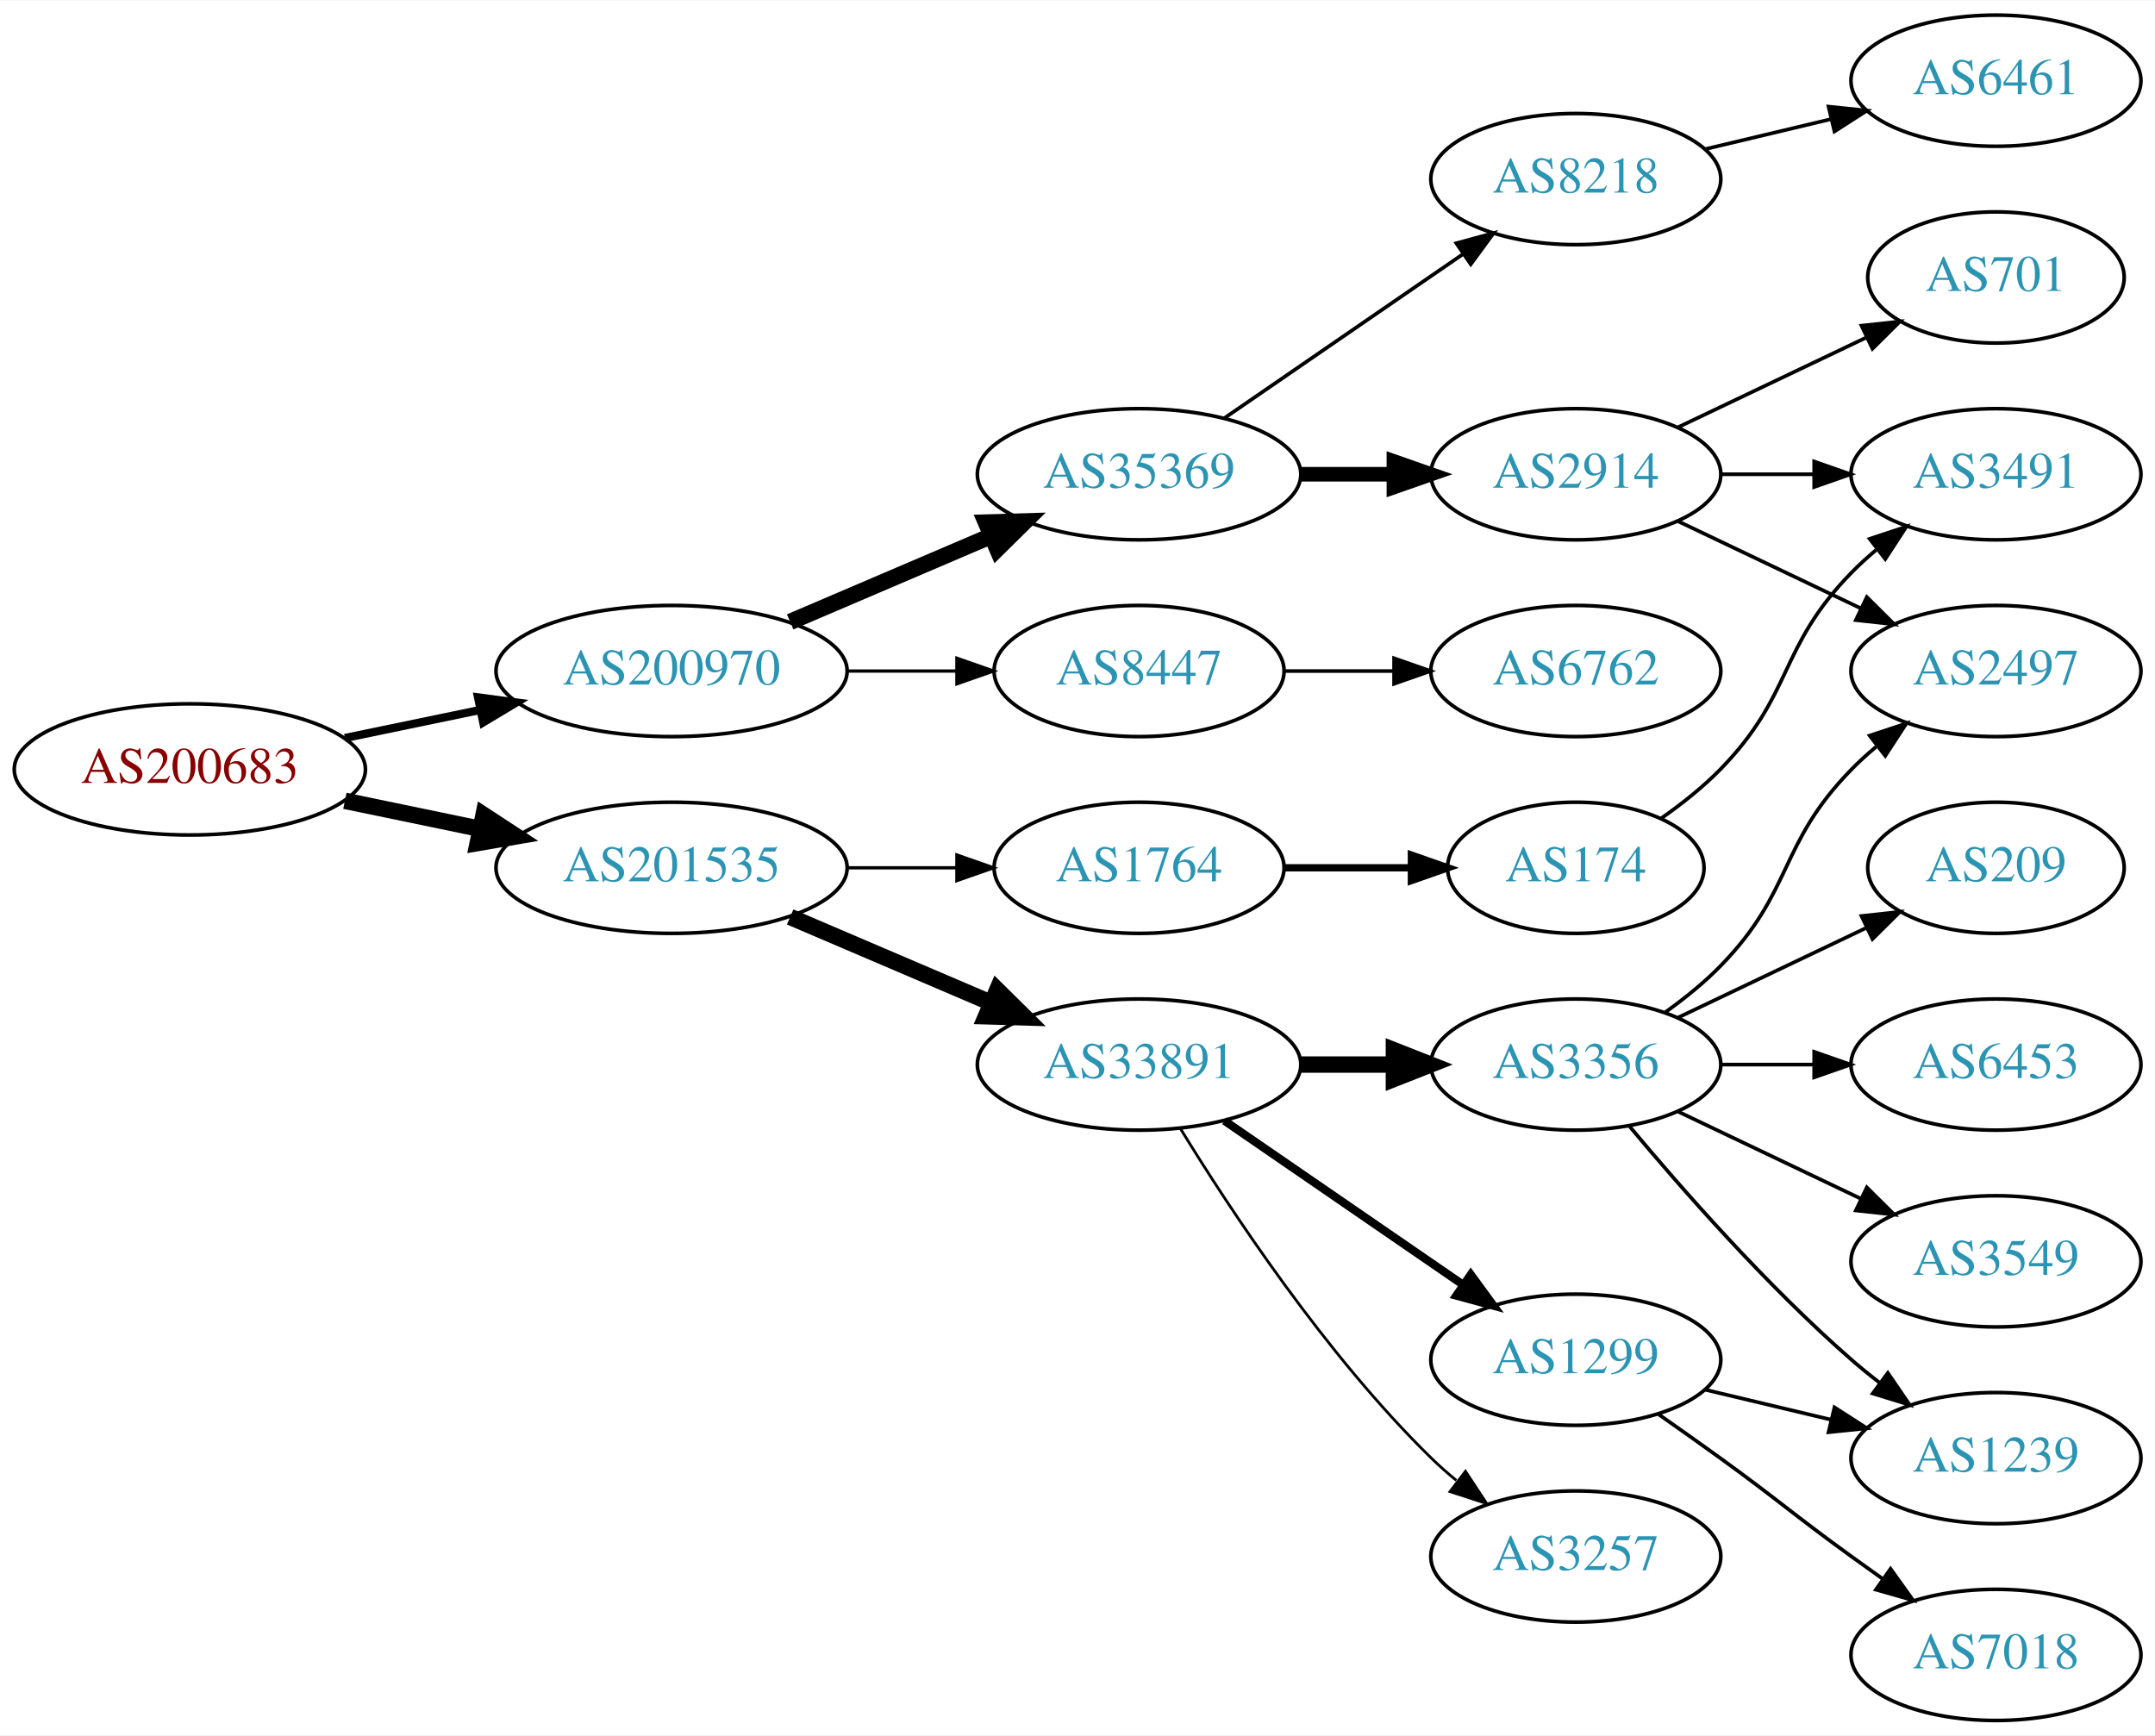
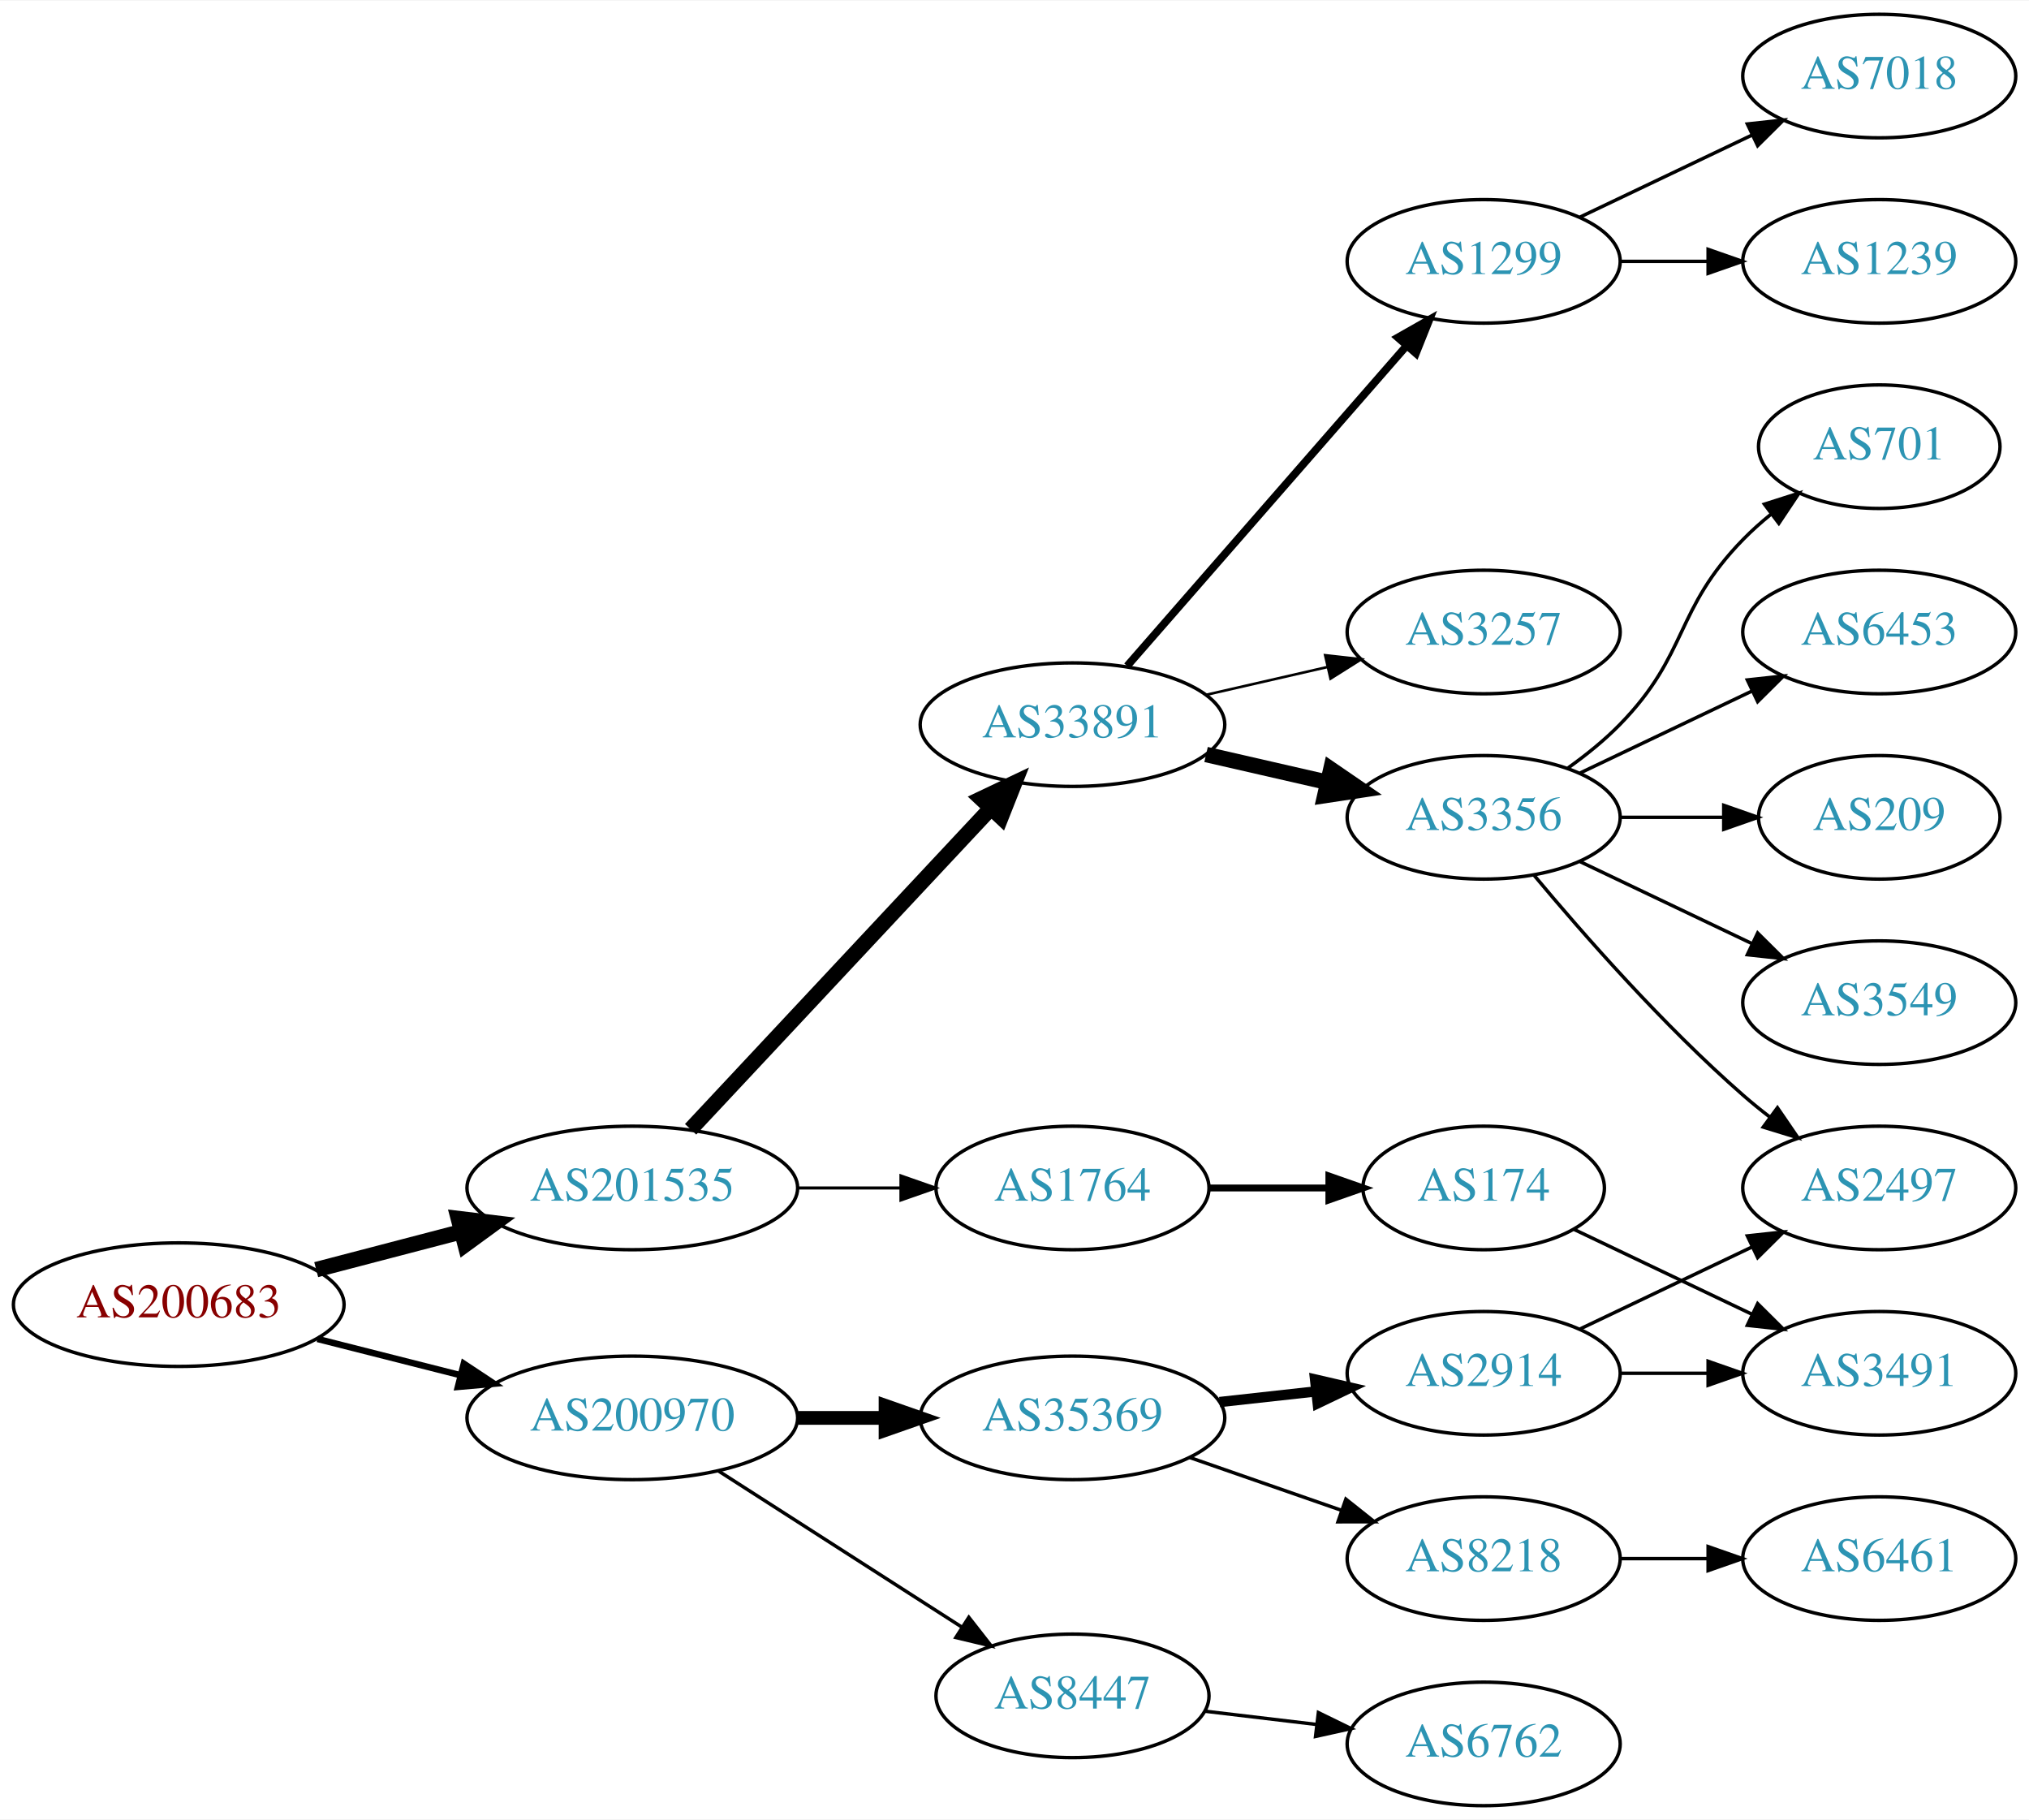
- <svg xmlns="http://www.w3.org/2000/svg" xmlns:xlink="http://www.w3.org/1999/xlink" width="591pt" height="476pt" viewBox="0.00 0.00 591.36 476.00">
-   <g id="graph0" class="graph" transform="scale(1 1) rotate(0) translate(4 472)">
-     <polygon fill="white" stroke="none" points="-4,4 -4,-472 587.361,-472 587.361,4 -4,4" />
+ <svg xmlns="http://www.w3.org/2000/svg" xmlns:xlink="http://www.w3.org/1999/xlink" width="591pt" height="530pt" viewBox="0.00 0.00 591.36 530.00">
+   <g id="graph0" class="graph" transform="scale(1 1) rotate(0) translate(4 526)">
+     <polygon fill="white" stroke="none" points="-4,4 -4,-526 587.361,-526 587.361,4 -4,4" />
    <g id="node1" class="node">
      <g id="a_node1">
        <a xlink:href="/asn/200683" xlink:title="AS200683 ~ Elektro Puehringer GmbH [AT]">
-           <ellipse fill="#ffffff" stroke="black" cx="48.096" cy="-261" rx="48.192" ry="18" />
-           <text text-anchor="middle" x="48.096" y="-257.3" font-family="Times,serif" font-size="14.00" fill="#880000">AS200683</text>
+           <ellipse fill="#ffffff" stroke="black" cx="48.096" cy="-146" rx="48.192" ry="18" />
+           <text text-anchor="middle" x="48.096" y="-142.3" font-family="Times,serif" font-size="14.00" fill="#880000">AS200683</text>
        </a>
      </g>
    </g>
    <g id="node2" class="node">
      <g id="a_node2">
        <a xlink:href="/asn/200970" xlink:title="AS200970 ~ Riepert Informationstechnologie OG [AT]">
-           <ellipse fill="#ffffff" stroke="black" cx="180.287" cy="-288" rx="48.192" ry="18" />
-           <text text-anchor="middle" x="180.287" y="-284.3" font-family="Times,serif" font-size="14.00" fill="#2c94b3">AS200970</text>
+           <ellipse fill="#ffffff" stroke="black" cx="180.287" cy="-113" rx="48.192" ry="18" />
+           <text text-anchor="middle" x="180.287" y="-109.3" font-family="Times,serif" font-size="14.00" fill="#2c94b3">AS200970</text>
        </a>
      </g>
    </g>
    <g id="edge1" class="edge">
-       <path fill="none" stroke="black" stroke-width="2.25" d="M90.647,-269.617C102.391,-272.053 115.316,-274.733 127.579,-277.276" />
-       <polygon fill="black" stroke="black" stroke-width="2.25" points="127.182,-280.768 137.684,-279.372 128.603,-273.914 127.182,-280.768" />
+       <path fill="none" stroke="black" stroke-width="1.875" d="M88.511,-136.009C101.64,-132.682 116.428,-128.933 130.198,-125.443" />
+       <polygon fill="black" stroke="black" stroke-width="1.875" points="131.173,-128.806 140.006,-122.957 129.453,-122.021 131.173,-128.806" />
    </g>
    <g id="node3" class="node">
      <g id="a_node3">
        <a xlink:href="/asn/201535" xlink:title="AS201535 ~ andom-tec [AT]">
-           <ellipse fill="#ffffff" stroke="black" cx="180.287" cy="-234" rx="48.192" ry="18" />
-           <text text-anchor="middle" x="180.287" y="-230.3" font-family="Times,serif" font-size="14.00" fill="#2c94b3">AS201535</text>
+           <ellipse fill="#ffffff" stroke="black" cx="180.287" cy="-180" rx="48.192" ry="18" />
+           <text text-anchor="middle" x="180.287" y="-176.3" font-family="Times,serif" font-size="14.00" fill="#2c94b3">AS201535</text>
        </a>
      </g>
    </g>
    <g id="edge2" class="edge">
-       <path fill="none" stroke="black" stroke-width="4.5" d="M90.647,-252.383C102.391,-249.947 115.316,-247.267 127.579,-244.724" />
-       <polygon fill="black" stroke="black" stroke-width="4.5" points="128.692,-248.514 137.684,-242.628 127.093,-240.803 128.692,-248.514" />
+       <path fill="none" stroke="black" stroke-width="4.5" d="M88.157,-156.201C101.417,-159.664 116.402,-163.577 130.334,-167.216" />
+       <polygon fill="black" stroke="black" stroke-width="4.5" points="129.583,-171.089 140.253,-169.806 131.572,-163.469 129.583,-171.089" />
    </g>
    <g id="node4" class="node">
      <g id="a_node4">
        <a xlink:href="/asn/35369" xlink:title="AS35369 ~ LINZAG-TELEKOM-AS [AT]">
-           <ellipse fill="#ffffff" stroke="black" cx="308.579" cy="-342" rx="44.393" ry="18" />
-           <text text-anchor="middle" x="308.579" y="-338.3" font-family="Times,serif" font-size="14.00" fill="#2c94b3">AS35369</text>
+           <ellipse fill="#ffffff" stroke="black" cx="308.579" cy="-113" rx="44.393" ry="18" />
+           <text text-anchor="middle" x="308.579" y="-109.3" font-family="Times,serif" font-size="14.00" fill="#2c94b3">AS35369</text>
        </a>
      </g>
    </g>
    <g id="edge3" class="edge">
-       <path fill="none" stroke="black" stroke-width="4.5" d="M212.83,-301.487C229.474,-308.604 250.065,-317.408 267.795,-324.989" />
-       <polygon fill="black" stroke="black" stroke-width="4.5" points="266.565,-328.745 277.308,-329.057 269.661,-321.505 266.565,-328.745" />
+       <path fill="none" stroke="black" stroke-width="4" d="M228.673,-113C236.933,-113 245.578,-113 253.99,-113" />
+       <polygon fill="black" stroke="black" stroke-width="4" points="254.096,-116.5 264.096,-113 254.096,-109.5 254.096,-116.5" />
    </g>
    <g id="node5" class="node">
      <g id="a_node5">
        <a xlink:href="/asn/8447" xlink:title="AS8447 ~ A1 Telekom Austria AG [AT]">
-           <ellipse fill="#ffffff" stroke="black" cx="308.579" cy="-288" rx="39.794" ry="18" />
-           <text text-anchor="middle" x="308.579" y="-284.3" font-family="Times,serif" font-size="14.00" fill="#2c94b3">AS8447</text>
+           <ellipse fill="#ffffff" stroke="black" cx="308.579" cy="-32" rx="39.794" ry="18" />
+           <text text-anchor="middle" x="308.579" y="-28.3" font-family="Times,serif" font-size="14.00" fill="#2c94b3">AS8447</text>
        </a>
      </g>
    </g>
    <g id="edge4" class="edge">
-       <path fill="none" stroke="black" stroke-width="0.9" d="M228.673,-288C238.439,-288 248.742,-288 258.565,-288" />
-       <polygon fill="black" stroke="black" stroke-width="0.9" points="258.584,-291.5 268.584,-288 258.584,-284.5 258.584,-291.5" />
+       <path fill="none" stroke="black" d="M205.339,-97.574C225.467,-84.664 254.333,-66.151 276.263,-52.085" />
+       <polygon fill="black" stroke="black" points="278.363,-54.896 284.891,-46.551 274.584,-49.004 278.363,-54.896" />
+     </g>
+     <g id="node12" class="node">
+       <g id="a_node12">
+         <a xlink:href="/asn/33891" xlink:title="AS33891 ~ CORE-BACKBONE GMBH GLOBAL NETWORK [DE]">
+           <ellipse fill="#ffffff" stroke="black" cx="308.579" cy="-315" rx="44.393" ry="18" />
+           <text text-anchor="middle" x="308.579" y="-311.3" font-family="Times,serif" font-size="14.00" fill="#2c94b3">AS33891</text>
+         </a>
+       </g>
+     </g>
+     <g id="edge11" class="edge">
+       <path fill="none" stroke="black" stroke-width="4.5" d="M197.282,-197.098C219.392,-220.733 259.421,-263.522 284.693,-290.536" />
+       <polygon fill="black" stroke="black" stroke-width="4.5" points="282.007,-293.428 291.714,-298.041 287.758,-288.048 282.007,-293.428" />
    </g>
    <g id="node13" class="node">
      <g id="a_node13">
-         <a xlink:href="/asn/33891" xlink:title="AS33891 ~ CORE-BACKBONE GMBH GLOBAL NETWORK [DE]">
-           <ellipse fill="#ffffff" stroke="black" cx="308.579" cy="-180" rx="44.393" ry="18" />
-           <text text-anchor="middle" x="308.579" y="-176.3" font-family="Times,serif" font-size="14.00" fill="#2c94b3">AS33891</text>
+         <a xlink:href="/asn/1764" xlink:title="AS1764 ~ NEXTLAYER-AS [AT]">
+           <ellipse fill="#ffffff" stroke="black" cx="308.579" cy="-180" rx="39.794" ry="18" />
+           <text text-anchor="middle" x="308.579" y="-176.3" font-family="Times,serif" font-size="14.00" fill="#2c94b3">AS1764</text>
        </a>
      </g>
    </g>
    <g id="edge12" class="edge">
-       <path fill="none" stroke="black" stroke-width="4.5" d="M212.83,-220.513C229.474,-213.396 250.065,-204.592 267.795,-197.011" />
-       <polygon fill="black" stroke="black" stroke-width="4.5" points="269.661,-200.495 277.308,-192.943 266.565,-193.255 269.661,-200.495" />
-     </g>
-     <g id="node14" class="node">
-       <g id="a_node14">
-         <a xlink:href="/asn/1764" xlink:title="AS1764 ~ NEXTLAYER-AS [AT]">
-           <ellipse fill="#ffffff" stroke="black" cx="308.579" cy="-234" rx="39.794" ry="18" />
-           <text text-anchor="middle" x="308.579" y="-230.3" font-family="Times,serif" font-size="14.00" fill="#2c94b3">AS1764</text>
-         </a>
-       </g>
-     </g>
-     <g id="edge13" class="edge">
-       <path fill="none" stroke="black" stroke-width="0.9" d="M228.673,-234C238.439,-234 248.742,-234 258.565,-234" />
-       <polygon fill="black" stroke="black" stroke-width="0.9" points="258.584,-237.5 268.584,-234 258.584,-230.5 258.584,-237.5" />
+       <path fill="none" stroke="black" stroke-width="0.9" d="M228.673,-180C238.439,-180 248.742,-180 258.565,-180" />
+       <polygon fill="black" stroke="black" stroke-width="0.9" points="258.584,-183.5 268.584,-180 258.584,-176.5 258.584,-183.5" />
    </g>
    <g id="node6" class="node">
      <g id="a_node6">
        <a xlink:href="/asn/2914" xlink:title="AS2914 ~ NTT America, Inc. [US]">
-           <ellipse fill="#ffffff" stroke="black" cx="428.422" cy="-342" rx="39.794" ry="18" />
-           <text text-anchor="middle" x="428.422" y="-338.3" font-family="Times,serif" font-size="14.00" fill="#2c94b3">AS2914</text>
+           <ellipse fill="#ffffff" stroke="black" cx="428.422" cy="-126" rx="39.794" ry="18" />
+           <text text-anchor="middle" x="428.422" y="-122.3" font-family="Times,serif" font-size="14.00" fill="#2c94b3">AS2914</text>
        </a>
      </g>
    </g>
    <g id="edge5" class="edge">
-       <path fill="none" stroke="black" stroke-width="4" d="M352.79,-342C361.103,-342 369.865,-342 378.348,-342" />
-       <polygon fill="black" stroke="black" stroke-width="4" points="378.506,-345.5 388.506,-342 378.506,-338.5 378.506,-345.5" />
+       <path fill="none" stroke="black" stroke-width="3" d="M351.458,-117.62C360.494,-118.617 370.116,-119.678 379.367,-120.699" />
+       <polygon fill="black" stroke="black" stroke-width="3" points="379.28,-124.21 389.604,-121.828 380.048,-117.253 379.28,-124.21" />
    </g>
    <g id="node7" class="node">
      <g id="a_node7">
        <a xlink:href="/asn/8218" xlink:title="AS8218 ~ legacy Neotelecoms [FR]">
-           <ellipse fill="#ffffff" stroke="black" cx="428.422" cy="-423" rx="39.794" ry="18" />
-           <text text-anchor="middle" x="428.422" y="-419.3" font-family="Times,serif" font-size="14.00" fill="#2c94b3">AS8218</text>
+           <ellipse fill="#ffffff" stroke="black" cx="428.422" cy="-72" rx="39.794" ry="18" />
+           <text text-anchor="middle" x="428.422" y="-68.3" font-family="Times,serif" font-size="14.00" fill="#2c94b3">AS8218</text>
        </a>
      </g>
    </g>
    <g id="edge6" class="edge">
-       <path fill="none" stroke="black" d="M332.022,-357.426C350.603,-370.198 377.164,-388.455 397.543,-402.463" />
-       <polygon fill="black" stroke="black" points="395.634,-405.398 405.858,-408.178 399.599,-399.629 395.634,-405.398" />
-     </g>
-     <g id="node12" class="node">
-       <g id="a_node12">
+       <path fill="none" stroke="black" d="M342.718,-101.47C356.436,-96.698 372.475,-91.117 386.885,-86.104" />
+       <polygon fill="black" stroke="black" points="388.257,-89.332 396.551,-82.74 385.956,-82.721 388.257,-89.332" />
+     </g>
+     <g id="node11" class="node">
+       <g id="a_node11">
        <a xlink:href="/asn/6762" xlink:title="AS6762 ~ TELECOM ITALIA SPARKLE S.p.A. [IT]">
-           <ellipse fill="#ffffff" stroke="black" cx="428.422" cy="-288" rx="39.794" ry="18" />
-           <text text-anchor="middle" x="428.422" y="-284.3" font-family="Times,serif" font-size="14.00" fill="#2c94b3">AS6762</text>
-         </a>
-       </g>
-     </g>
-     <g id="edge11" class="edge">
-       <path fill="none" stroke="black" d="M348.492,-288C358.045,-288 368.395,-288 378.357,-288" />
-       <polygon fill="black" stroke="black" points="378.55,-291.5 388.55,-288 378.55,-284.5 378.55,-291.5" />
+           <ellipse fill="#ffffff" stroke="black" cx="428.422" cy="-18" rx="39.794" ry="18" />
+           <text text-anchor="middle" x="428.422" y="-14.3" font-family="Times,serif" font-size="14.00" fill="#2c94b3">AS6762</text>
+         </a>
+       </g>
+     </g>
+     <g id="edge10" class="edge">
+       <path fill="none" stroke="black" d="M347.189,-27.532C357.5,-26.307 368.818,-24.962 379.618,-23.679" />
+       <polygon fill="black" stroke="black" points="380.247,-27.129 389.765,-22.474 379.421,-20.178 380.247,-27.129" />
+     </g>
+     <g id="node8" class="node">
+       <g id="a_node8">
+         <a xlink:href="/asn/3491" xlink:title="AS3491 ~ PCCW Global, Inc. [US]">
+           <ellipse fill="#ffffff" stroke="black" cx="543.715" cy="-126" rx="39.794" ry="18" />
+           <text text-anchor="middle" x="543.715" y="-122.3" font-family="Times,serif" font-size="14.00" fill="#2c94b3">AS3491</text>
+         </a>
+       </g>
+     </g>
+     <g id="edge7" class="edge">
+       <path fill="none" stroke="black" d="M468.094,-126C476.297,-126 485.061,-126 493.593,-126" />
+       <polygon fill="black" stroke="black" points="493.832,-129.5 503.832,-126 493.832,-122.5 493.832,-129.5" />
    </g>
    <g id="node9" class="node">
      <g id="a_node9">
        <a xlink:href="/asn/2497" xlink:title="AS2497 ~ Internet Initiative Japan Inc. [JP]">
-           <ellipse fill="#ffffff" stroke="black" cx="543.715" cy="-288" rx="39.794" ry="18" />
-           <text text-anchor="middle" x="543.715" y="-284.3" font-family="Times,serif" font-size="14.00" fill="#2c94b3">AS2497</text>
+           <ellipse fill="#ffffff" stroke="black" cx="543.715" cy="-180" rx="39.794" ry="18" />
+           <text text-anchor="middle" x="543.715" y="-176.3" font-family="Times,serif" font-size="14.00" fill="#2c94b3">AS2497</text>
        </a>
      </g>
    </g>
    <g id="edge8" class="edge">
-       <path fill="none" stroke="black" d="M456.558,-329.066C471.552,-321.919 490.373,-312.948 506.596,-305.215" />
-       <polygon fill="black" stroke="black" points="508.278,-308.291 515.799,-300.829 505.266,-301.972 508.278,-308.291" />
+       <path fill="none" stroke="black" d="M456.558,-138.934C471.552,-146.081 490.373,-155.052 506.596,-162.785" />
+       <polygon fill="black" stroke="black" points="505.266,-166.028 515.799,-167.171 508.278,-159.709 505.266,-166.028" />
    </g>
    <g id="node10" class="node">
      <g id="a_node10">
-         <a xlink:href="/asn/3491" xlink:title="AS3491 ~ PCCW Global, Inc. [US]">
-           <ellipse fill="#ffffff" stroke="black" cx="543.715" cy="-342" rx="39.794" ry="18" />
-           <text text-anchor="middle" x="543.715" y="-338.3" font-family="Times,serif" font-size="14.00" fill="#2c94b3">AS3491</text>
+         <a xlink:href="/asn/6461" xlink:title="AS6461 ~ Zayo Bandwidth [US]">
+           <ellipse fill="#ffffff" stroke="black" cx="543.715" cy="-72" rx="39.794" ry="18" />
+           <text text-anchor="middle" x="543.715" y="-68.3" font-family="Times,serif" font-size="14.00" fill="#2c94b3">AS6461</text>
        </a>
      </g>
    </g>
    <g id="edge9" class="edge">
-       <path fill="none" stroke="black" d="M468.094,-342C476.297,-342 485.061,-342 493.593,-342" />
-       <polygon fill="black" stroke="black" points="493.832,-345.5 503.832,-342 493.832,-338.5 493.832,-345.5" />
-     </g>
-     <g id="node11" class="node">
-       <g id="a_node11">
+       <path fill="none" stroke="black" d="M468.094,-72C476.297,-72 485.061,-72 493.593,-72" />
+       <polygon fill="black" stroke="black" points="493.832,-75.5 503.832,-72 493.832,-68.5 493.832,-75.5" />
+     </g>
+     <g id="node14" class="node">
+       <g id="a_node14">
+         <a xlink:href="/asn/3257" xlink:title="AS3257 ~ GTT [DE]">
+           <ellipse fill="#ffffff" stroke="black" cx="428.422" cy="-342" rx="39.794" ry="18" />
+           <text text-anchor="middle" x="428.422" y="-338.3" font-family="Times,serif" font-size="14.00" fill="#2c94b3">AS3257</text>
+         </a>
+       </g>
+     </g>
+     <g id="edge13" class="edge">
+       <path fill="none" stroke="black" stroke-width="0.75" d="M347.514,-323.692C358.754,-326.267 371.167,-329.111 382.79,-331.774" />
+       <polygon fill="black" stroke="black" stroke-width="0.75" points="382.223,-335.235 392.752,-334.057 383.786,-328.412 382.223,-335.235" />
+     </g>
+     <g id="node15" class="node">
+       <g id="a_node15">
+         <a xlink:href="/asn/3356" xlink:title="AS3356 ~ Level 3 Parent, LLC [US]">
+           <ellipse fill="#ffffff" stroke="black" cx="428.422" cy="-288" rx="39.794" ry="18" />
+           <text text-anchor="middle" x="428.422" y="-284.3" font-family="Times,serif" font-size="14.00" fill="#2c94b3">AS3356</text>
+         </a>
+       </g>
+     </g>
+     <g id="edge14" class="edge">
+       <path fill="none" stroke="black" stroke-width="4.5" d="M347.514,-306.308C358.754,-303.733 371.167,-300.889 382.79,-298.226" />
+       <polygon fill="black" stroke="black" stroke-width="4.5" points="383.884,-302.015 392.752,-295.943 382.125,-294.339 383.884,-302.015" />
+     </g>
+     <g id="node16" class="node">
+       <g id="a_node16">
+         <a xlink:href="/asn/1299" xlink:title="AS1299 ~ Telia Carrier [EU]">
+           <ellipse fill="#ffffff" stroke="black" cx="428.422" cy="-450" rx="39.794" ry="18" />
+           <text text-anchor="middle" x="428.422" y="-446.3" font-family="Times,serif" font-size="14.00" fill="#2c94b3">AS1299</text>
+         </a>
+       </g>
+     </g>
+     <g id="edge15" class="edge">
+       <path fill="none" stroke="black" stroke-width="2.25" d="M324.504,-332.098C345.046,-355.631 382.165,-398.155 405.762,-425.187" />
+       <polygon fill="black" stroke="black" stroke-width="2.25" points="403.405,-427.809 412.618,-433.041 408.679,-423.206 403.405,-427.809" />
+     </g>
+     <g id="node23" class="node">
+       <g id="a_node23">
+         <a xlink:href="/asn/174" xlink:title="AS174 ~ Cogent Communications [US]">
+           <ellipse fill="#ffffff" stroke="black" cx="428.422" cy="-180" rx="35.194" ry="18" />
+           <text text-anchor="middle" x="428.422" y="-176.3" font-family="Times,serif" font-size="14.00" fill="#2c94b3">AS174</text>
+         </a>
+       </g>
+     </g>
+     <g id="edge23" class="edge">
+       <path fill="none" stroke="black" stroke-width="2" d="M348.492,-180C359.579,-180 371.738,-180 383.12,-180" />
+       <polygon fill="black" stroke="black" stroke-width="2" points="383.302,-183.5 393.302,-180 383.302,-176.5 383.302,-183.5" />
+     </g>
+     <g id="edge19" class="edge">
+       <path fill="none" stroke="black" d="M443.052,-271.183C457.334,-254.071 480.881,-227.255 504.068,-207 506.534,-204.846 509.172,-202.706 511.87,-200.628" />
+       <polygon fill="black" stroke="black" points="514.043,-203.375 520.024,-194.63 509.895,-197.736 514.043,-203.375" />
+     </g>
+     <g id="node19" class="node">
+       <g id="a_node19">
        <a xlink:href="/asn/701" xlink:title="AS701 ~ UUNET [US]">
          <ellipse fill="#ffffff" stroke="black" cx="543.715" cy="-396" rx="35.194" ry="18" />
          <text text-anchor="middle" x="543.715" y="-392.3" font-family="Times,serif" font-size="14.00" fill="#2c94b3">AS701</text>
        </a>
      </g>
    </g>
-     <g id="edge10" class="edge">
-       <path fill="none" stroke="black" d="M456.558,-354.934C471.99,-362.29 491.475,-371.577 508.01,-379.459" />
-       <polygon fill="black" stroke="black" points="506.819,-382.768 517.352,-383.911 509.831,-376.449 506.819,-382.768" />
-     </g>
-     <g id="node8" class="node">
-       <g id="a_node8">
-         <a xlink:href="/asn/6461" xlink:title="AS6461 ~ Zayo Bandwidth [US]">
-           <ellipse fill="#ffffff" stroke="black" cx="543.715" cy="-450" rx="39.794" ry="18" />
-           <text text-anchor="middle" x="543.715" y="-446.3" font-family="Times,serif" font-size="14.00" fill="#2c94b3">AS6461</text>
-         </a>
-       </g>
-     </g>
-     <g id="edge7" class="edge">
-       <path fill="none" stroke="black" d="M464.029,-431.248C474.9,-433.838 487.054,-436.735 498.497,-439.462" />
-       <polygon fill="black" stroke="black" points="497.78,-442.889 508.319,-441.803 499.403,-436.08 497.78,-442.889" />
-     </g>
-     <g id="node15" class="node">
-       <g id="a_node15">
-         <a xlink:href="/asn/3356" xlink:title="AS3356 ~ Level 3 Parent, LLC [US]">
-           <ellipse fill="#ffffff" stroke="black" cx="428.422" cy="-180" rx="39.794" ry="18" />
-           <text text-anchor="middle" x="428.422" y="-176.3" font-family="Times,serif" font-size="14.00" fill="#2c94b3">AS3356</text>
-         </a>
-       </g>
-     </g>
-     <g id="edge14" class="edge">
-       <path fill="none" stroke="black" stroke-width="4.5" d="M352.79,-180C361.103,-180 369.865,-180 378.348,-180" />
-       <polygon fill="black" stroke="black" stroke-width="4.5" points="378.506,-183.938 388.506,-180 378.506,-176.063 378.506,-183.938" />
-     </g>
-     <g id="node16" class="node">
-       <g id="a_node16">
-         <a xlink:href="/asn/1299" xlink:title="AS1299 ~ Telia Carrier [EU]">
-           <ellipse fill="#ffffff" stroke="black" cx="428.422" cy="-99" rx="39.794" ry="18" />
-           <text text-anchor="middle" x="428.422" y="-95.3" font-family="Times,serif" font-size="14.00" fill="#2c94b3">AS1299</text>
-         </a>
-       </g>
-     </g>
-     <g id="edge15" class="edge">
-       <path fill="none" stroke="black" stroke-width="2.25" d="M332.022,-164.574C350.603,-151.802 377.164,-133.545 397.543,-119.537" />
-       <polygon fill="black" stroke="black" stroke-width="2.25" points="399.599,-122.371 405.858,-113.822 395.634,-116.602 399.599,-122.371" />
+     <g id="edge18" class="edge">
+       <path fill="none" stroke="black" d="M453.016,-302.389C458.272,-306.148 463.603,-310.437 468.068,-315 488.24,-335.617 483.896,-348.383 504.068,-369 506.547,-371.534 509.294,-373.983 512.146,-376.304" />
+       <polygon fill="black" stroke="black" points="510.238,-379.248 520.332,-382.468 514.449,-373.657 510.238,-379.248" />
+     </g>
+     <g id="node20" class="node">
+       <g id="a_node20">
+         <a xlink:href="/asn/6453" xlink:title="AS6453 ~ TATA COMMUNICATIONS (AMERICA) INC [US]">
+           <ellipse fill="#ffffff" stroke="black" cx="543.715" cy="-342" rx="39.794" ry="18" />
+           <text text-anchor="middle" x="543.715" y="-338.3" font-family="Times,serif" font-size="14.00" fill="#2c94b3">AS6453</text>
+         </a>
+       </g>
+     </g>
+     <g id="edge20" class="edge">
+       <path fill="none" stroke="black" d="M456.558,-300.934C471.552,-308.081 490.373,-317.052 506.596,-324.785" />
+       <polygon fill="black" stroke="black" points="505.266,-328.028 515.799,-329.171 508.278,-321.709 505.266,-328.028" />
+     </g>
+     <g id="node21" class="node">
+       <g id="a_node21">
+         <a xlink:href="/asn/209" xlink:title="AS209 ~ CenturyLink Communications, LLC [US]">
+           <ellipse fill="#ffffff" stroke="black" cx="543.715" cy="-288" rx="35.194" ry="18" />
+           <text text-anchor="middle" x="543.715" y="-284.3" font-family="Times,serif" font-size="14.00" fill="#2c94b3">AS209</text>
+         </a>
+       </g>
+     </g>
+     <g id="edge21" class="edge">
+       <path fill="none" stroke="black" d="M468.094,-288C477.799,-288 488.29,-288 498.253,-288" />
+       <polygon fill="black" stroke="black" points="498.389,-291.5 508.389,-288 498.389,-284.5 498.389,-291.5" />
+     </g>
+     <g id="node22" class="node">
+       <g id="a_node22">
+         <a xlink:href="/asn/3549" xlink:title="AS3549 ~ Level 3 Parent, LLC [US]">
+           <ellipse fill="#ffffff" stroke="black" cx="543.715" cy="-234" rx="39.794" ry="18" />
+           <text text-anchor="middle" x="543.715" y="-230.3" font-family="Times,serif" font-size="14.00" fill="#2c94b3">AS3549</text>
+         </a>
+       </g>
+     </g>
+     <g id="edge22" class="edge">
+       <path fill="none" stroke="black" d="M456.558,-275.066C471.552,-267.919 490.373,-258.948 506.596,-251.215" />
+       <polygon fill="black" stroke="black" points="508.278,-254.291 515.799,-246.829 505.266,-247.972 508.278,-254.291" />
    </g>
    <g id="node17" class="node">
      <g id="a_node17">
-         <a xlink:href="/asn/3257" xlink:title="AS3257 ~ GTT [DE]">
-           <ellipse fill="#ffffff" stroke="black" cx="428.422" cy="-45" rx="39.794" ry="18" />
-           <text text-anchor="middle" x="428.422" y="-41.3" font-family="Times,serif" font-size="14.00" fill="#2c94b3">AS3257</text>
+         <a xlink:href="/asn/7018" xlink:title="AS7018 ~ AT&amp;T Services, Inc. [US]">
+           <ellipse fill="#ffffff" stroke="black" cx="543.715" cy="-504" rx="39.794" ry="18" />
+           <text text-anchor="middle" x="543.715" y="-500.3" font-family="Times,serif" font-size="14.00" fill="#2c94b3">AS7018</text>
        </a>
      </g>
    </g>
    <g id="edge16" class="edge">
-       <path fill="none" stroke="black" stroke-width="0.75" d="M319.845,-162.56C333.653,-140.009 359.842,-100.278 388.775,-72 390.915,-69.908 393.232,-67.863 395.632,-65.894" />
-       <polygon fill="black" stroke="black" stroke-width="0.75" points="398.143,-68.382 403.974,-59.536 393.899,-62.815 398.143,-68.382" />
-     </g>
-     <g id="node23" class="node">
-       <g id="a_node23">
-         <a xlink:href="/asn/174" xlink:title="AS174 ~ Cogent Communications [US]">
-           <ellipse fill="#ffffff" stroke="black" cx="428.422" cy="-234" rx="35.194" ry="18" />
-           <text text-anchor="middle" x="428.422" y="-230.3" font-family="Times,serif" font-size="14.00" fill="#2c94b3">AS174</text>
-         </a>
-       </g>
-     </g>
-     <g id="edge24" class="edge">
-       <path fill="none" stroke="black" stroke-width="2" d="M348.492,-234C359.579,-234 371.738,-234 383.12,-234" />
-       <polygon fill="black" stroke="black" stroke-width="2" points="383.302,-237.5 393.302,-234 383.302,-230.5 383.302,-237.5" />
-     </g>
-     <g id="edge20" class="edge">
-       <path fill="none" stroke="black" d="M453.016,-194.389C458.272,-198.148 463.603,-202.437 468.068,-207 488.24,-227.617 483.896,-240.383 504.068,-261 506.161,-263.139 508.444,-265.218 510.821,-267.21" />
-       <polygon fill="black" stroke="black" points="509.064,-270.275 519.121,-273.611 513.339,-264.732 509.064,-270.275" />
+       <path fill="none" stroke="black" d="M456.558,-462.934C471.552,-470.081 490.373,-479.052 506.596,-486.785" />
+       <polygon fill="black" stroke="black" points="505.266,-490.028 515.799,-491.171 508.278,-483.709 505.266,-490.028" />
    </g>
    <g id="node18" class="node">
      <g id="a_node18">
-         <a xlink:href="/asn/6453" xlink:title="AS6453 ~ TATA COMMUNICATIONS (AMERICA) INC [US]">
-           <ellipse fill="#ffffff" stroke="black" cx="543.715" cy="-180" rx="39.794" ry="18" />
-           <text text-anchor="middle" x="543.715" y="-176.3" font-family="Times,serif" font-size="14.00" fill="#2c94b3">AS6453</text>
+         <a xlink:href="/asn/1239" xlink:title="AS1239 ~ Sprint [US]">
+           <ellipse fill="#ffffff" stroke="black" cx="543.715" cy="-450" rx="39.794" ry="18" />
+           <text text-anchor="middle" x="543.715" y="-446.3" font-family="Times,serif" font-size="14.00" fill="#2c94b3">AS1239</text>
        </a>
      </g>
    </g>
    <g id="edge17" class="edge">
-       <path fill="none" stroke="black" d="M468.094,-180C476.297,-180 485.061,-180 493.593,-180" />
-       <polygon fill="black" stroke="black" points="493.832,-183.5 503.832,-180 493.832,-176.5 493.832,-183.5" />
-     </g>
-     <g id="node19" class="node">
-       <g id="a_node19">
-         <a xlink:href="/asn/3549" xlink:title="AS3549 ~ Level 3 Parent, LLC [US]">
-           <ellipse fill="#ffffff" stroke="black" cx="543.715" cy="-126" rx="39.794" ry="18" />
-           <text text-anchor="middle" x="543.715" y="-122.3" font-family="Times,serif" font-size="14.00" fill="#2c94b3">AS3549</text>
-         </a>
-       </g>
-     </g>
-     <g id="edge18" class="edge">
-       <path fill="none" stroke="black" d="M456.558,-167.066C471.552,-159.919 490.373,-150.948 506.596,-143.215" />
-       <polygon fill="black" stroke="black" points="508.278,-146.291 515.799,-138.829 505.266,-139.972 508.278,-146.291" />
-     </g>
-     <g id="node20" class="node">
-       <g id="a_node20">
-         <a xlink:href="/asn/209" xlink:title="AS209 ~ CenturyLink Communications, LLC [US]">
-           <ellipse fill="#ffffff" stroke="black" cx="543.715" cy="-234" rx="35.194" ry="18" />
-           <text text-anchor="middle" x="543.715" y="-230.3" font-family="Times,serif" font-size="14.00" fill="#2c94b3">AS209</text>
-         </a>
-       </g>
-     </g>
-     <g id="edge19" class="edge">
-       <path fill="none" stroke="black" d="M456.558,-192.934C471.99,-200.29 491.475,-209.577 508.01,-217.459" />
-       <polygon fill="black" stroke="black" points="506.819,-220.768 517.352,-221.911 509.831,-214.449 506.819,-220.768" />
-     </g>
-     <g id="node21" class="node">
-       <g id="a_node21">
-         <a xlink:href="/asn/1239" xlink:title="AS1239 ~ Sprint [US]">
-           <ellipse fill="#ffffff" stroke="black" cx="543.715" cy="-72" rx="39.794" ry="18" />
-           <text text-anchor="middle" x="543.715" y="-68.3" font-family="Times,serif" font-size="14.00" fill="#2c94b3">AS1239</text>
-         </a>
-       </g>
-     </g>
-     <g id="edge21" class="edge">
-       <path fill="none" stroke="black" d="M443.052,-163.183C457.334,-146.071 480.881,-119.255 504.068,-99 506.534,-96.846 509.172,-94.706 511.87,-92.628" />
-       <polygon fill="black" stroke="black" points="514.043,-95.375 520.024,-86.63 509.895,-89.736 514.043,-95.375" />
-     </g>
-     <g id="edge23" class="edge">
-       <path fill="none" stroke="black" d="M464.029,-90.752C474.9,-88.162 487.054,-85.265 498.497,-82.538" />
-       <polygon fill="black" stroke="black" points="499.403,-85.92 508.319,-80.197 497.78,-79.111 499.403,-85.92" />
-     </g>
-     <g id="node22" class="node">
-       <g id="a_node22">
-         <a xlink:href="/asn/7018" xlink:title="AS7018 ~ AT&amp;T Services, Inc. [US]">
-           <ellipse fill="#ffffff" stroke="black" cx="543.715" cy="-18" rx="39.794" ry="18" />
-           <text text-anchor="middle" x="543.715" y="-14.3" font-family="Times,serif" font-size="14.00" fill="#2c94b3">AS7018</text>
-         </a>
-       </g>
-     </g>
-     <g id="edge22" class="edge">
-       <path fill="none" stroke="black" d="M451.179,-83.991C456.713,-80.121 462.632,-75.936 468.068,-72 484.268,-60.271 487.868,-56.729 504.068,-45 506.871,-42.971 509.802,-40.875 512.743,-38.791" />
-       <polygon fill="black" stroke="black" points="514.794,-41.627 520.958,-33.009 510.765,-35.903 514.794,-41.627" />
-     </g>
-     <g id="edge25" class="edge">
-       <path fill="none" stroke="black" d="M451.804,-247.532C457.446,-251.49 463.26,-256.086 468.068,-261 488.24,-281.617 483.896,-294.383 504.068,-315 506.161,-317.139 508.444,-319.218 510.821,-321.21" />
-       <polygon fill="black" stroke="black" points="509.064,-324.275 519.121,-327.611 513.339,-318.732 509.064,-324.275" />
+       <path fill="none" stroke="black" d="M468.094,-450C476.297,-450 485.061,-450 493.593,-450" />
+       <polygon fill="black" stroke="black" points="493.832,-453.5 503.832,-450 493.832,-446.5 493.832,-453.5" />
+     </g>
+     <g id="edge24" class="edge">
+       <path fill="none" stroke="black" d="M454.847,-167.881C470.149,-160.587 489.873,-151.186 506.755,-143.14" />
+       <polygon fill="black" stroke="black" points="508.274,-146.293 515.795,-138.831 505.262,-139.974 508.274,-146.293" />
    </g>
  </g>
</svg>
